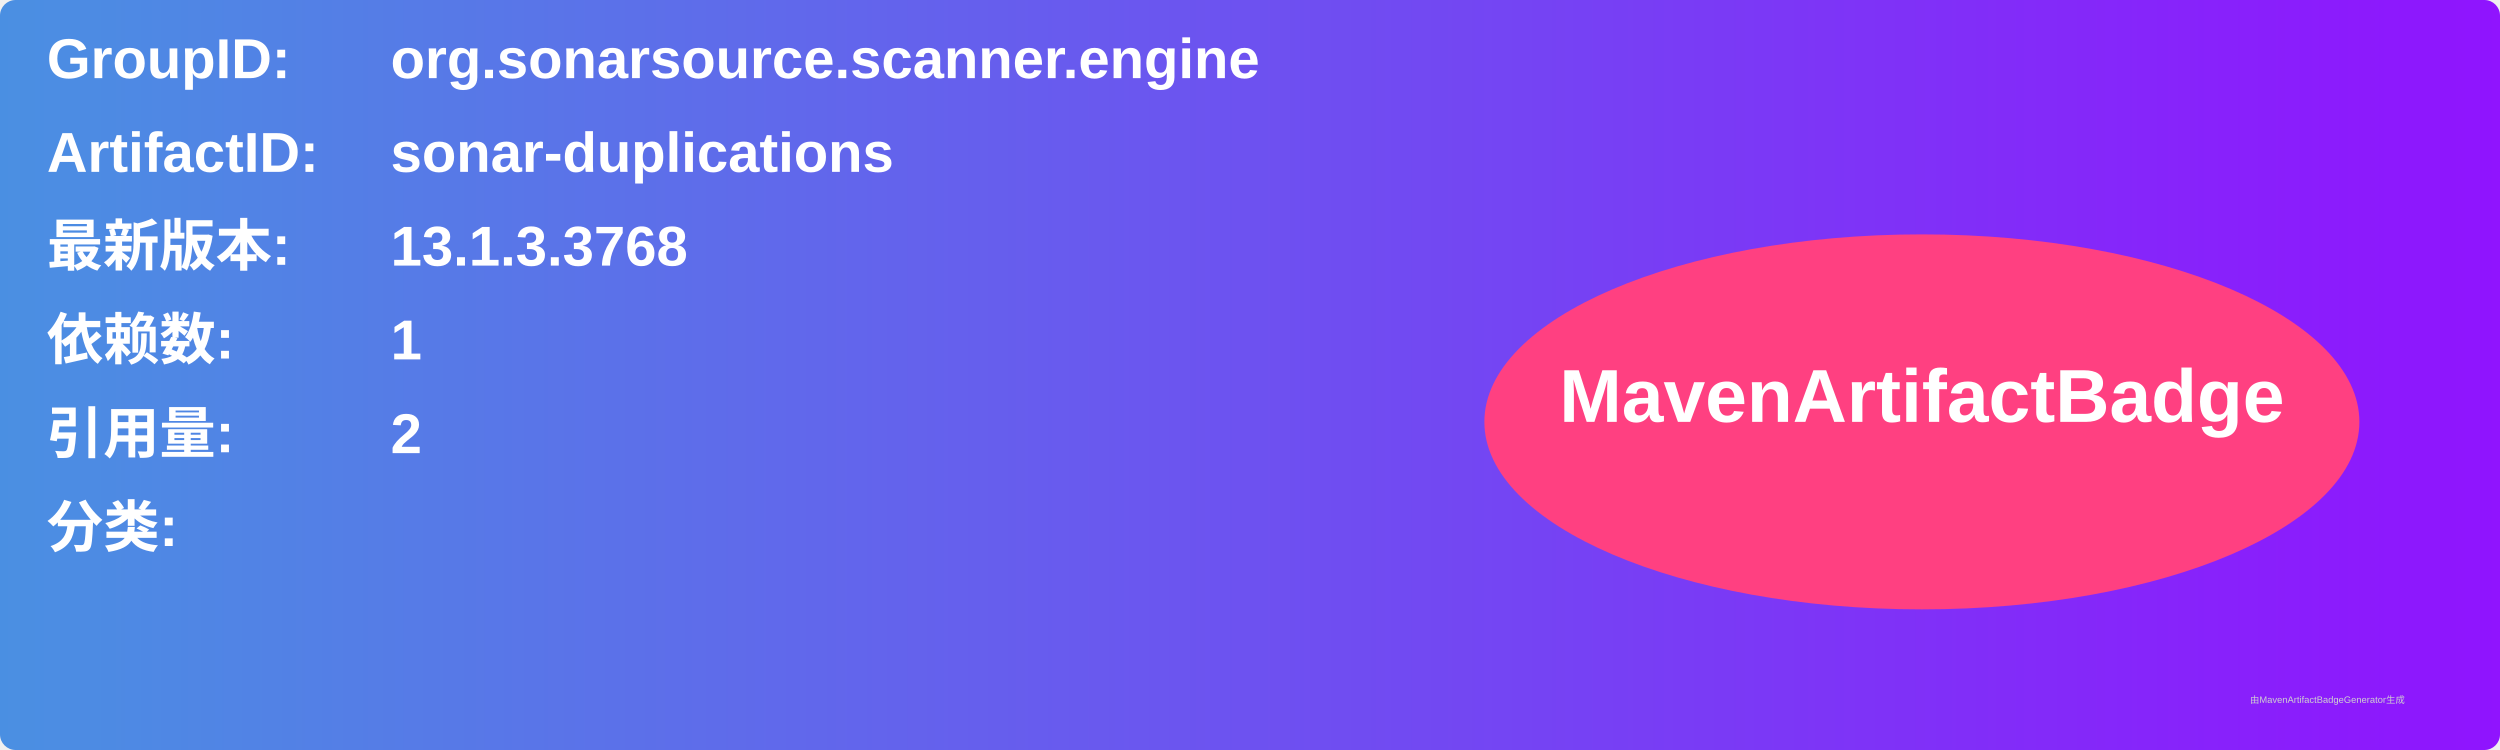
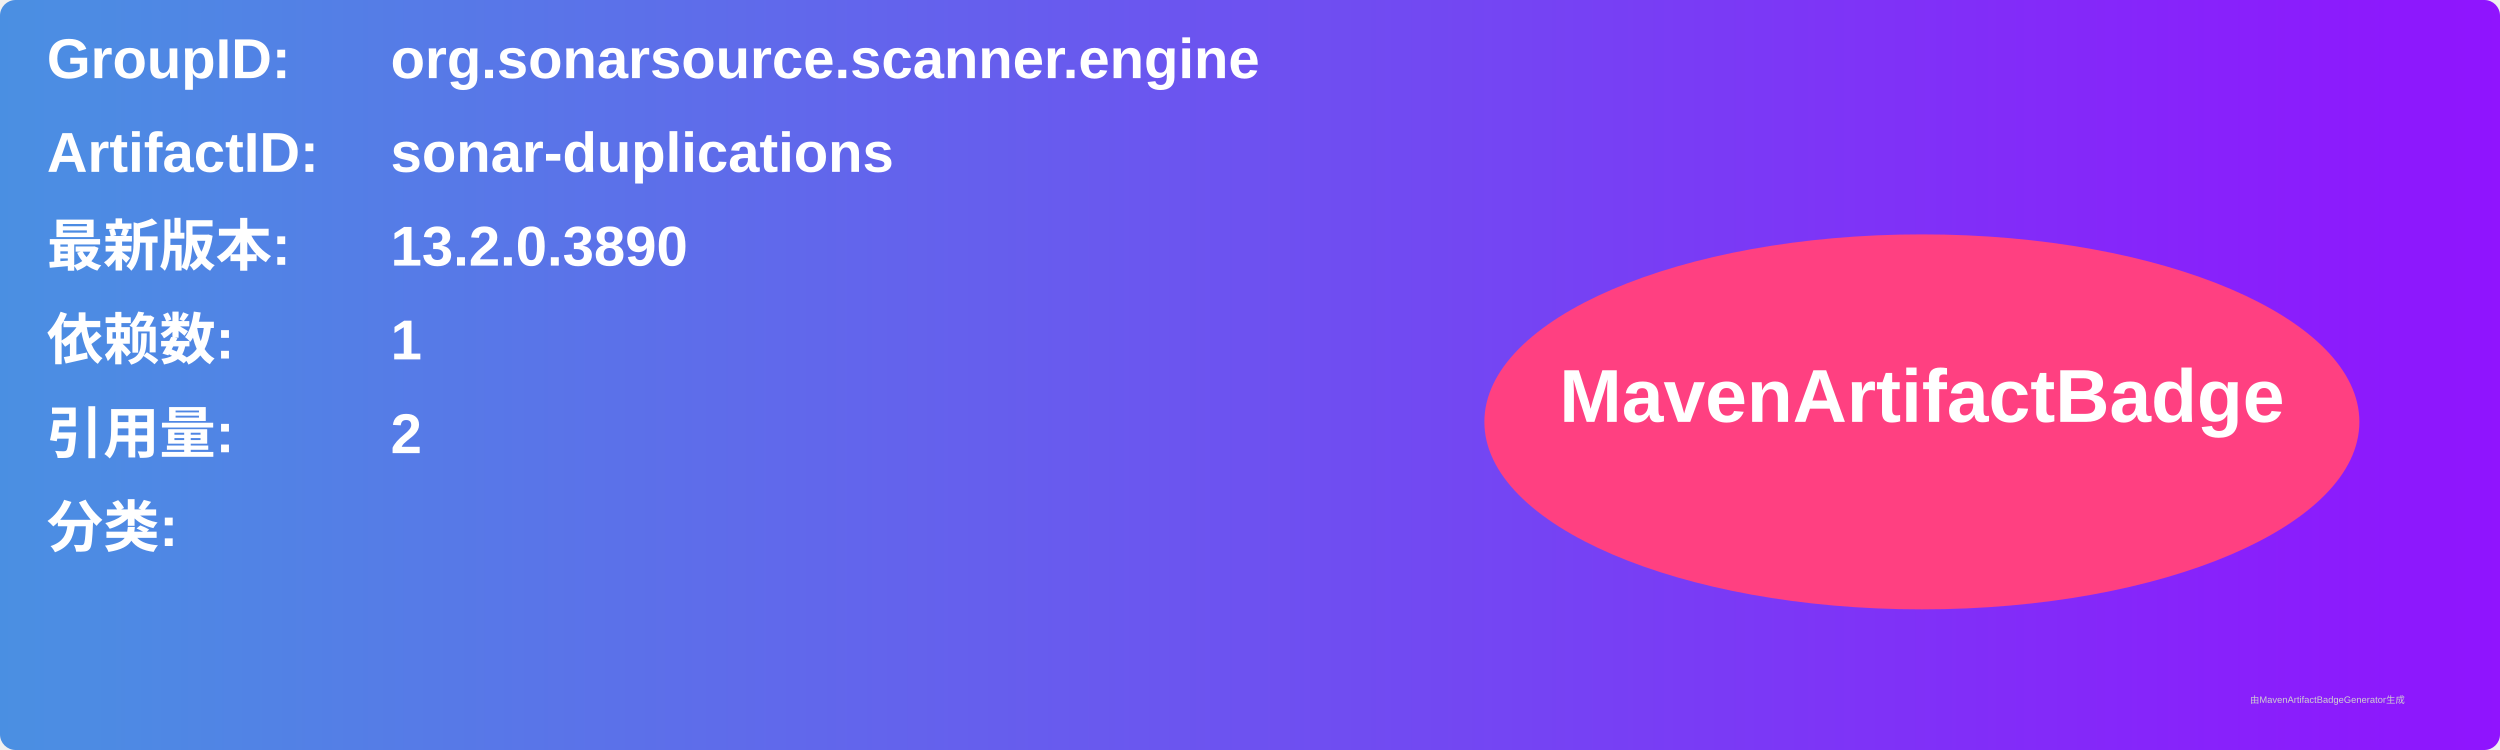
<svg xmlns="http://www.w3.org/2000/svg" width="800" height="240" viewBox="0 0 800 240">
  <linearGradient id="grad" x1="0%" y1="0%" x2="100%" y2="0%">
    <stop offset="0%" stop-color="#4a90e2" />
    <stop offset="100%" stop-color="#9013fe" />
  </linearGradient>
  <rect width="100%" height="100%" rx="5" ry="5" fill="url(#grad)" />
  <g transform="translate(15, 15)">
    <text x="0" y="10" font-family="Arial" font-size="18" fill="white" font-weight="bold" width="260">GroupID:</text>
    <text x="110" y="10" font-family="Arial" font-size="18" fill="white" font-weight="bold" width="460">org.sonarsource.scanner.engine</text>
    <text x="0" y="40" font-family="Arial" font-size="18" fill="white" font-weight="bold" width="260">ArtifactID:</text>
    <text x="110" y="40" font-family="Arial" font-size="18" fill="white" font-weight="bold" width="460">sonar-duplications</text>
    <text x="0" y="70" font-family="Arial" font-size="18" fill="white" font-weight="bold">最新版本:</text>
    <text x="110" y="70" font-family="Arial" font-size="18" fill="white" font-weight="bold">
-       <tspan font-weight="bold">13.1.3.3768</tspan>
+       <tspan font-weight="bold">13.2.0.3890</tspan>
    </text>
    <text x="0" y="100" font-family="Arial" font-size="18" fill="white" font-weight="bold">依赖数: </text>
    <text x="110" y="100" font-family="Arial" font-size="18" fill="white">
      <tspan font-weight="bold">1</tspan>
    </text>
    <text x="0" y="130" font-family="Arial" font-size="18" fill="white" font-weight="bold">引用量: </text>
    <text x="110" y="130" font-family="Arial" font-size="18" fill="white">
      <tspan font-weight="bold">2</tspan>
    </text>
    <text x="0" y="160" font-family="Arial" font-size="18" fill="white" font-weight="bold">分类:</text>
    <text x="10" y="190" font-family="Arial" font-size="10" fill="white">
      <tspan font-weight="bold" />
    </text>
    <ellipse cx="600" cy="120" rx="140" ry="60" fill="#ff4081" />
    <text x="600" y="120" text-anchor="middle" font-family="Arial" font-size="24" fill="white" font-weight="bold">MavenArtifactBadge</text>
  </g>
  <text x="720" y="225" font-family="Arial" font-size="3" fill="#d0d0d0">由MavenArtifactBadgeGenerator生成</text>
</svg>
